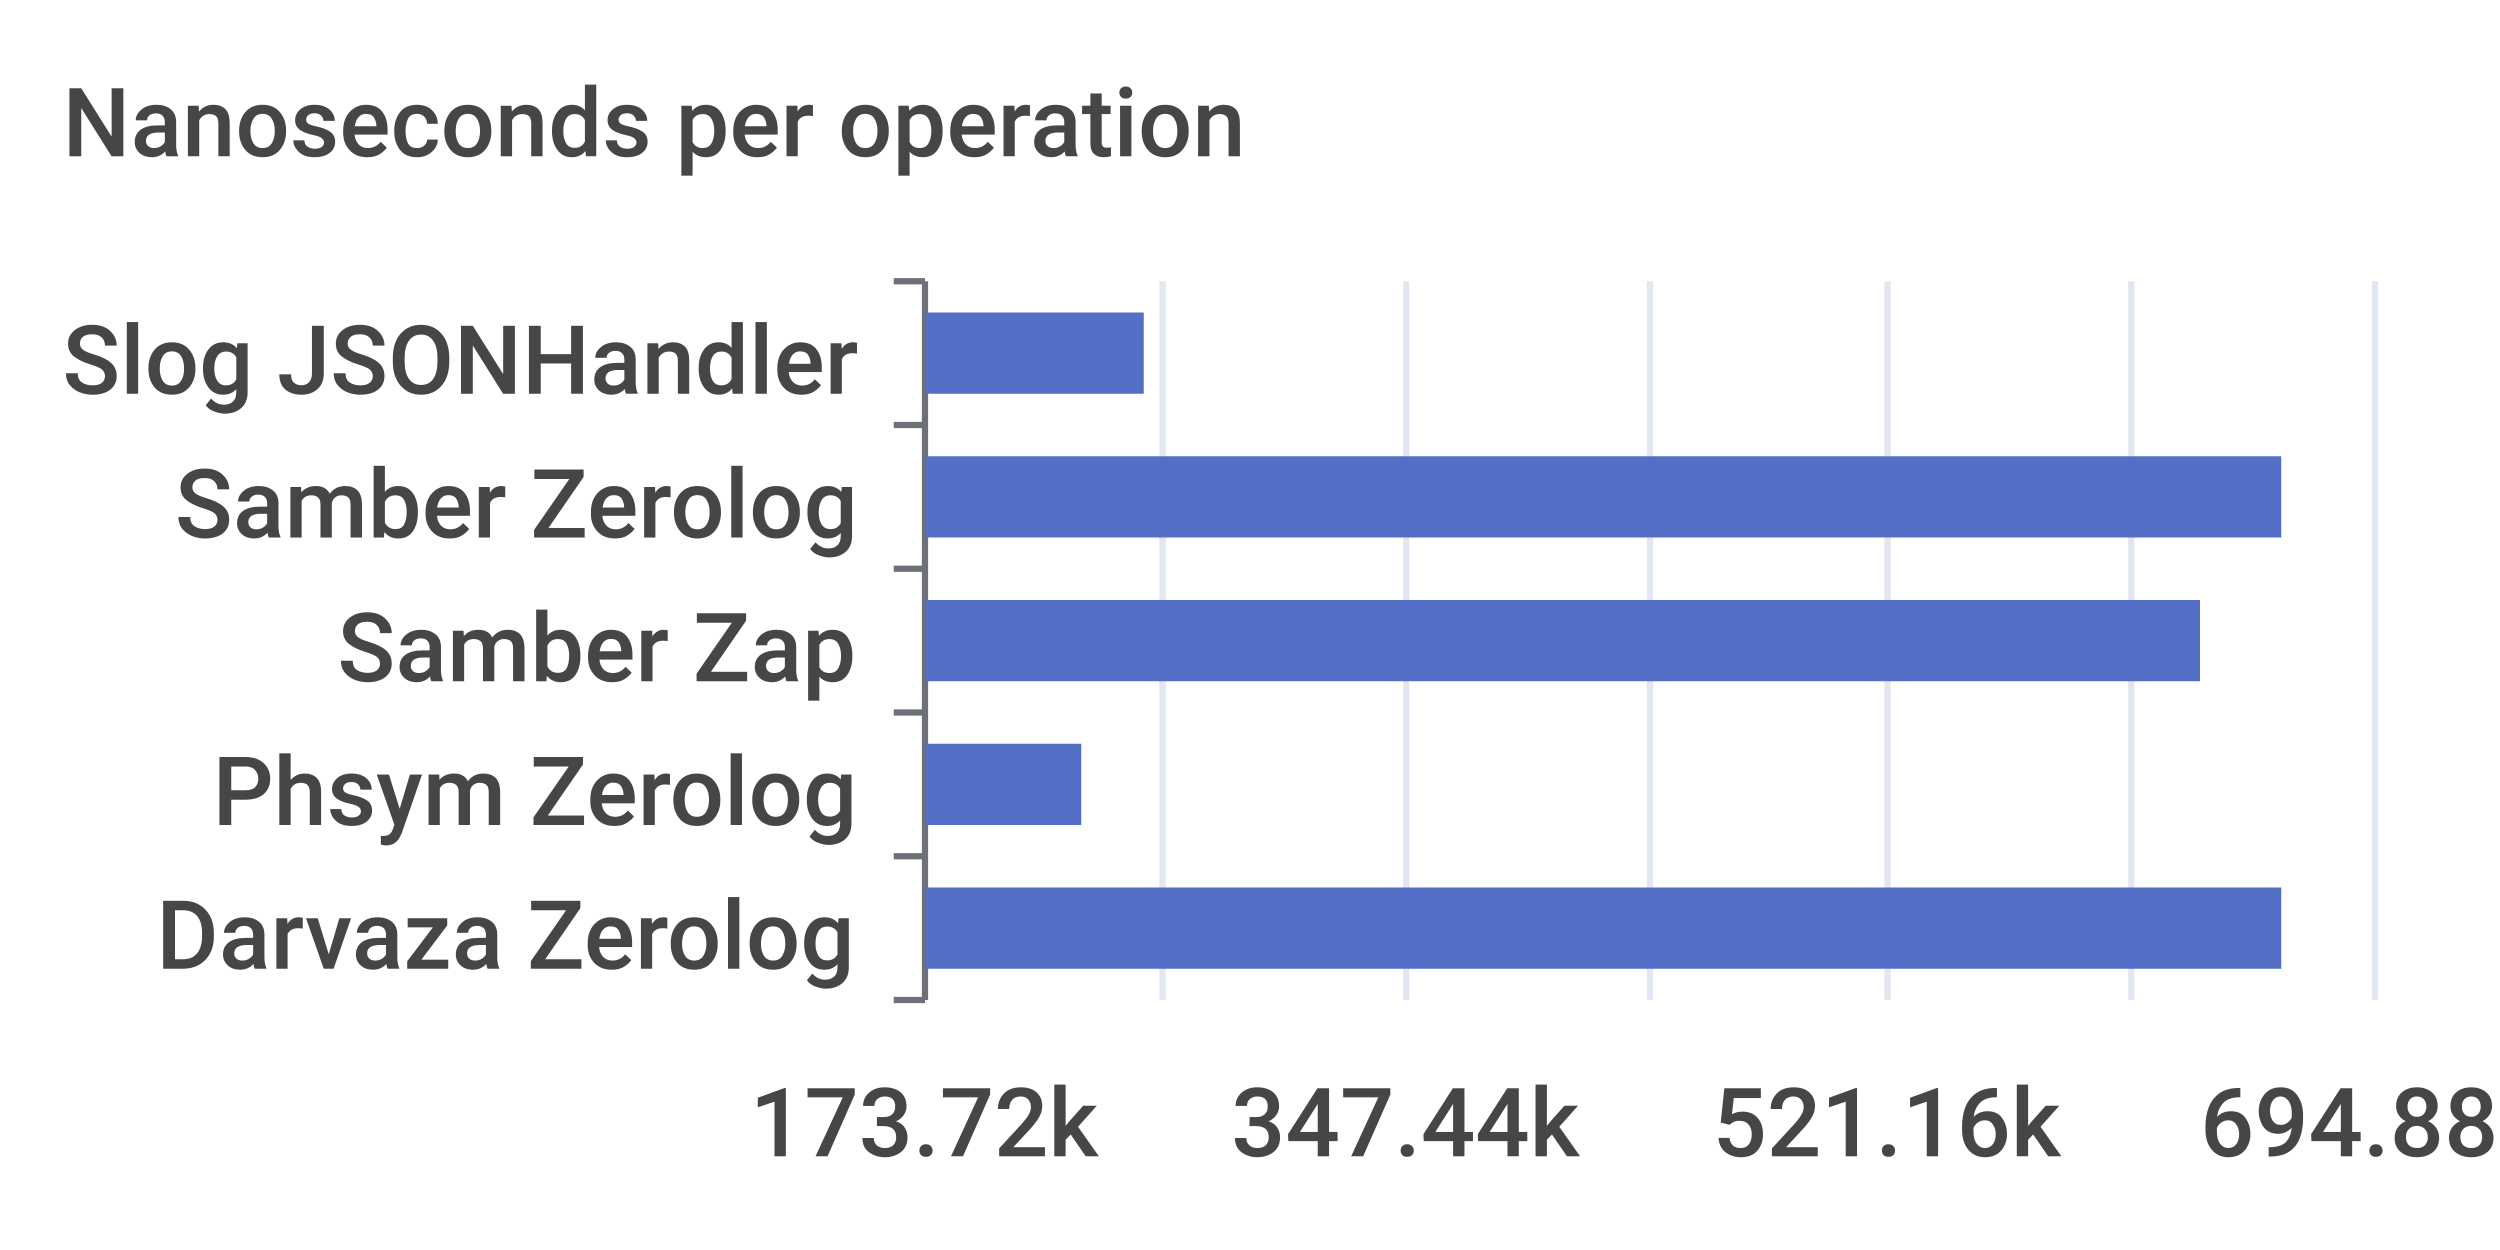
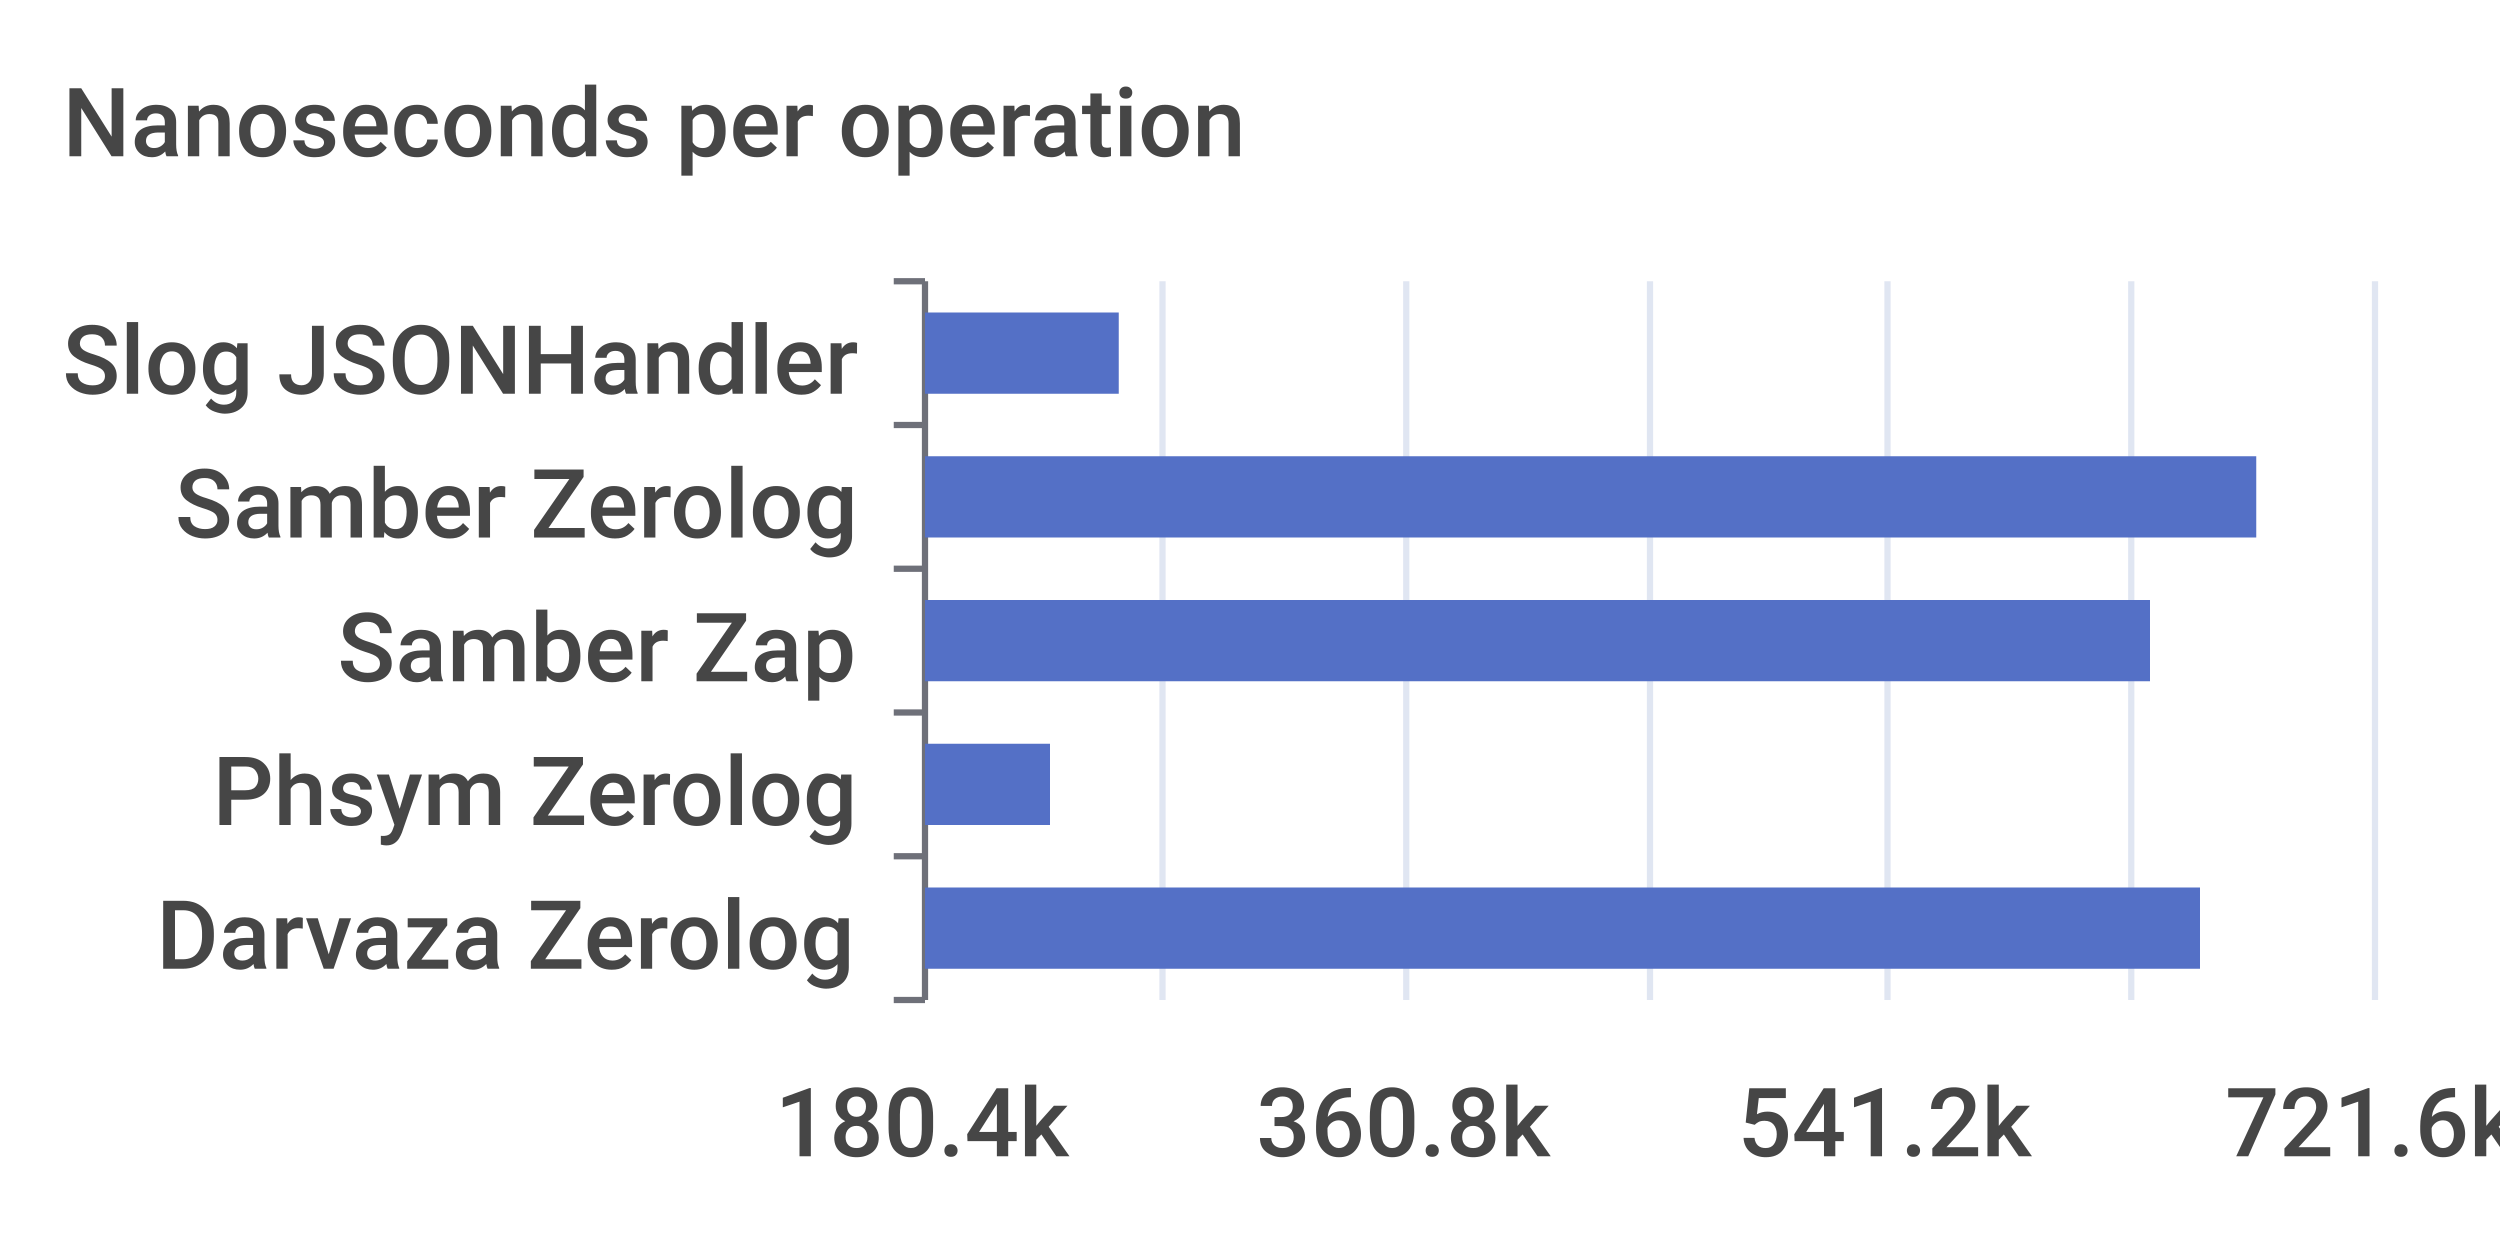
<svg xmlns="http://www.w3.org/2000/svg" width="400" height="200">\n<path d="M 0 0 L 400 0 L 400 200 L 0 200 L 0 0" style="stroke-width:0;stroke:none;fill:rgba(255,255,255,1.0)" />
  <text x="10" y="25" style="stroke-width:0;stroke:none;fill:rgba(70,70,70,1.0);font-size:15.3px;font-family:'Roboto Medium',sans-serif">Nanoseconds per operation</text>
  <path d="M 143 45 L 148 45" style="stroke-width:1;stroke:rgba(110,112,121,1.0);fill:none" />
  <path d="M 143 68 L 148 68" style="stroke-width:1;stroke:rgba(110,112,121,1.0);fill:none" />
  <path d="M 143 91 L 148 91" style="stroke-width:1;stroke:rgba(110,112,121,1.0);fill:none" />
  <path d="M 143 114 L 148 114" style="stroke-width:1;stroke:rgba(110,112,121,1.0);fill:none" />
  <path d="M 143 137 L 148 137" style="stroke-width:1;stroke:rgba(110,112,121,1.0);fill:none" />
  <path d="M 143 160 L 148 160" style="stroke-width:1;stroke:rgba(110,112,121,1.0);fill:none" />
  <path d="M 148 45 L 148 160" style="stroke-width:1;stroke:rgba(110,112,121,1.0);fill:none" />
  <text x="10" y="63" style="stroke-width:0;stroke:none;fill:rgba(70,70,70,1.0);font-size:15.3px;font-family:'Roboto Medium',sans-serif">Slog JSONHandler</text>
  <text x="28" y="86" style="stroke-width:0;stroke:none;fill:rgba(70,70,70,1.0);font-size:15.3px;font-family:'Roboto Medium',sans-serif">Samber Zerolog</text>
  <text x="54" y="109" style="stroke-width:0;stroke:none;fill:rgba(70,70,70,1.0);font-size:15.3px;font-family:'Roboto Medium',sans-serif">Samber Zap</text>
  <text x="34" y="132" style="stroke-width:0;stroke:none;fill:rgba(70,70,70,1.0);font-size:15.3px;font-family:'Roboto Medium',sans-serif">Phsym Zerolog</text>
  <text x="25" y="155" style="stroke-width:0;stroke:none;fill:rgba(70,70,70,1.0);font-size:15.3px;font-family:'Roboto Medium',sans-serif">Darvaza Zerolog</text>
-   <text x="120" y="185" style="stroke-width:0;stroke:none;fill:rgba(70,70,70,1.0);font-size:15.3px;font-family:'Roboto Medium',sans-serif">173.72k</text>
-   <text x="197" y="185" style="stroke-width:0;stroke:none;fill:rgba(70,70,70,1.0);font-size:15.3px;font-family:'Roboto Medium',sans-serif">347.44k</text>
-   <text x="274" y="185" style="stroke-width:0;stroke:none;fill:rgba(70,70,70,1.0);font-size:15.3px;font-family:'Roboto Medium',sans-serif">521.16k</text>
-   <text x="352" y="185" style="stroke-width:0;stroke:none;fill:rgba(70,70,70,1.0);font-size:15.3px;font-family:'Roboto Medium',sans-serif">694.88k</text>
+   <text x="124" y="185" style="stroke-width:0;stroke:none;fill:rgba(70,70,70,1.0);font-size:15.3px;font-family:'Roboto Medium',sans-serif">180.4k</text>
+   <text x="201" y="185" style="stroke-width:0;stroke:none;fill:rgba(70,70,70,1.0);font-size:15.3px;font-family:'Roboto Medium',sans-serif">360.8k</text>
+   <text x="278" y="185" style="stroke-width:0;stroke:none;fill:rgba(70,70,70,1.0);font-size:15.3px;font-family:'Roboto Medium',sans-serif">541.2k</text>
+   <text x="356" y="185" style="stroke-width:0;stroke:none;fill:rgba(70,70,70,1.0);font-size:15.3px;font-family:'Roboto Medium',sans-serif">721.6k</text>
  <path d="M 186 45 L 186 160" style="stroke-width:1;stroke:rgba(224,230,242,1.0);fill:none" />
  <path d="M 225 45 L 225 160" style="stroke-width:1;stroke:rgba(224,230,242,1.0);fill:none" />
  <path d="M 264 45 L 264 160" style="stroke-width:1;stroke:rgba(224,230,242,1.0);fill:none" />
  <path d="M 302 45 L 302 160" style="stroke-width:1;stroke:rgba(224,230,242,1.0);fill:none" />
  <path d="M 341 45 L 341 160" style="stroke-width:1;stroke:rgba(224,230,242,1.0);fill:none" />
  <path d="M 380 45 L 380 160" style="stroke-width:1;stroke:rgba(224,230,242,1.0);fill:none" />
-   <path d="M 148 142 L 365 142 L 365 155 L 148 155 L 148 142" style="stroke-width:0;stroke:none;fill:rgba(84,112,198,1.0)" />
-   <path d="M 148 119 L 173 119 L 173 132 L 148 132 L 148 119" style="stroke-width:0;stroke:none;fill:rgba(84,112,198,1.0)" />
-   <path d="M 148 96 L 352 96 L 352 109 L 148 109 L 148 96" style="stroke-width:0;stroke:none;fill:rgba(84,112,198,1.0)" />
-   <path d="M 148 73 L 365 73 L 365 86 L 148 86 L 148 73" style="stroke-width:0;stroke:none;fill:rgba(84,112,198,1.0)" />
-   <path d="M 148 50 L 183 50 L 183 63 L 148 63 L 148 50" style="stroke-width:0;stroke:none;fill:rgba(84,112,198,1.0)" />
+   <path d="M 148 142 L 352 142 L 352 155 L 148 155 L 148 142" style="stroke-width:0;stroke:none;fill:rgba(84,112,198,1.0)" />
+   <path d="M 148 119 L 168 119 L 168 132 L 148 132 L 148 119" style="stroke-width:0;stroke:none;fill:rgba(84,112,198,1.0)" />
+   <path d="M 148 96 L 344 96 L 344 109 L 148 109 L 148 96" style="stroke-width:0;stroke:none;fill:rgba(84,112,198,1.0)" />
+   <path d="M 148 73 L 361 73 L 361 86 L 148 86 L 148 73" style="stroke-width:0;stroke:none;fill:rgba(84,112,198,1.0)" />
+   <path d="M 148 50 L 179 50 L 179 63 L 148 63 L 148 50" style="stroke-width:0;stroke:none;fill:rgba(84,112,198,1.0)" />
</svg>
